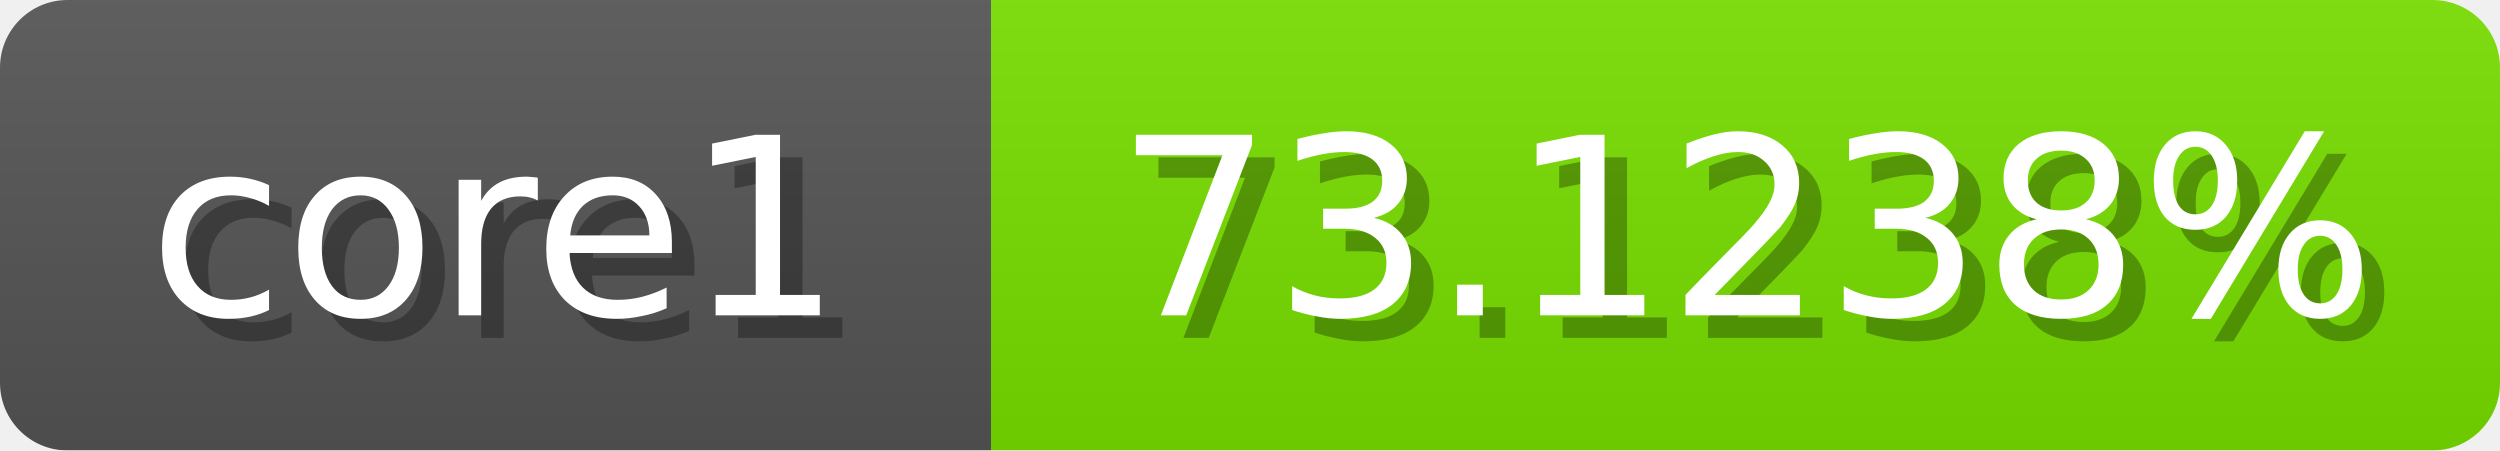
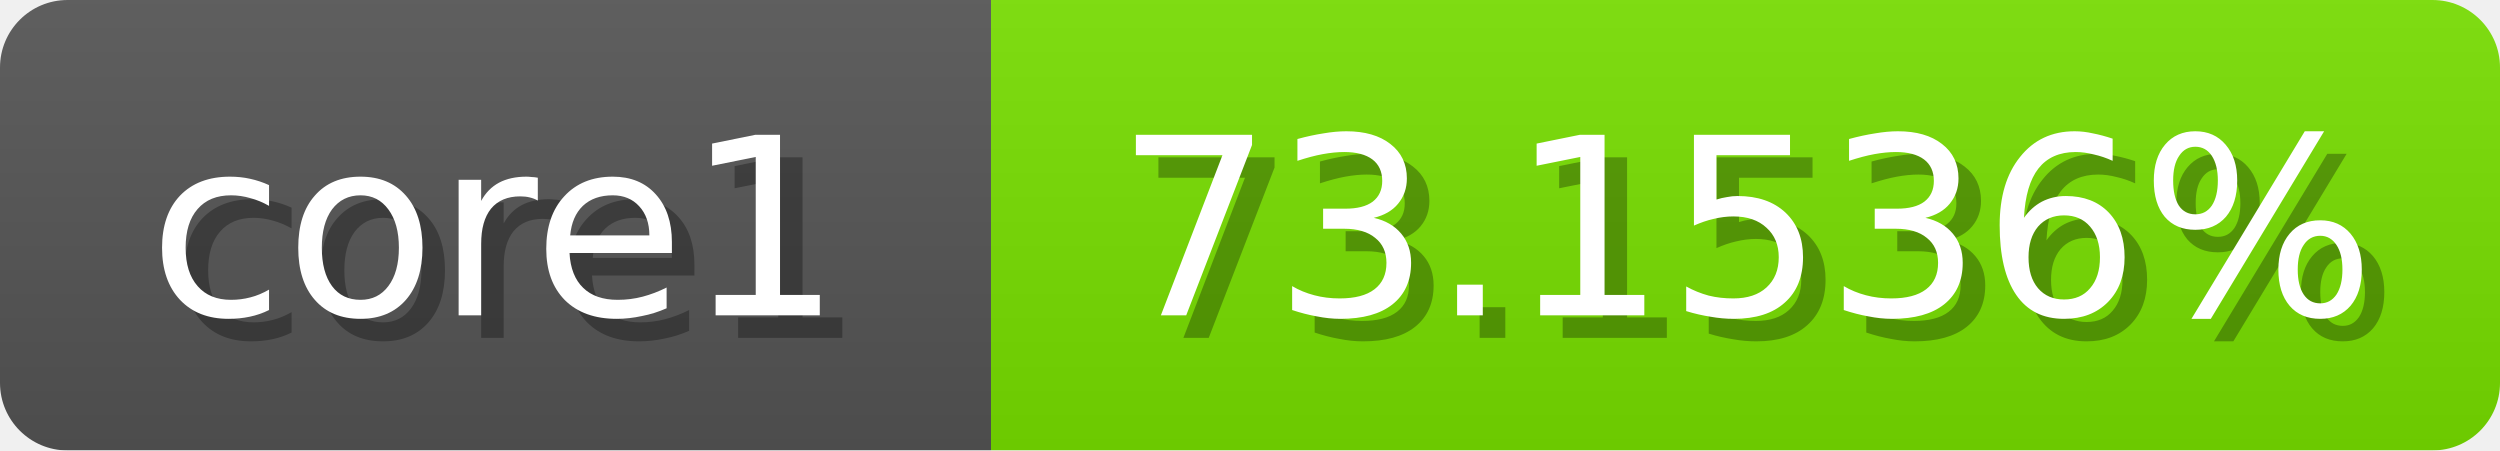
<svg xmlns="http://www.w3.org/2000/svg" width="111" height="20">
  <linearGradient id="b" x2="0" y2="100%">
    <stop offset="0" stop-color="#bbb" stop-opacity=".1" />
    <stop offset="1" stop-opacity=".1" />
  </linearGradient>
  <mask id="anybadge_1">
    <rect width="111" height="20" rx="3" fill="#fff" />
  </mask>
  <g mask="url(#anybadge_1)">
    <path fill="#555" d="M0 0h44v20H0z" />
    <path fill="#78e000" d="M44 0h67v20H44z" />
    <path fill="url(#b)" d="M0 0h111v20H0z" />
  </g>
  <g fill="#fff" text-anchor="middle" font-family="DejaVu Sans,Verdana,Geneva,sans-serif" font-size="11">
    <text x="23.0" y="15" fill="#010101" fill-opacity=".3">core1</text>
    <text x="22.0" y="14">core1</text>
  </g>
  <g fill="#fff" text-anchor="middle" font-family="DejaVu Sans,Verdana,Geneva,sans-serif" font-size="11">
-     <text x="78.5" y="15" fill="#010101" fill-opacity=".3">73.1238%</text>
-     <text x="77.5" y="14">73.1238%</text>
+     <text x="78.5" y="15" fill="#010101" fill-opacity=".3">73.1536%</text>
+     <text x="77.5" y="14">73.1536%</text>
  </g>
</svg>
